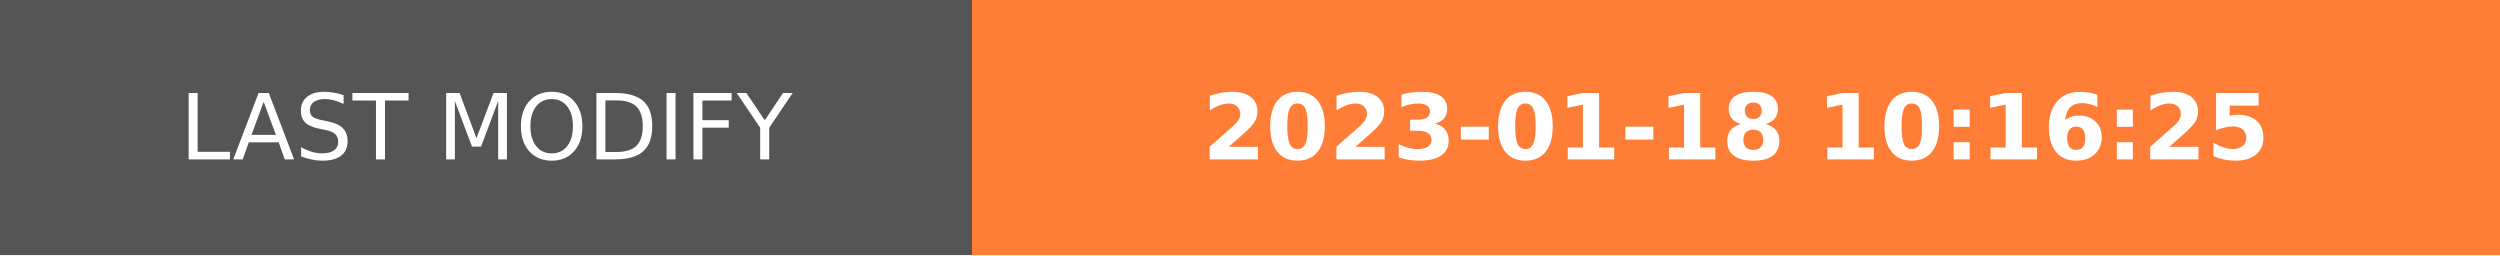
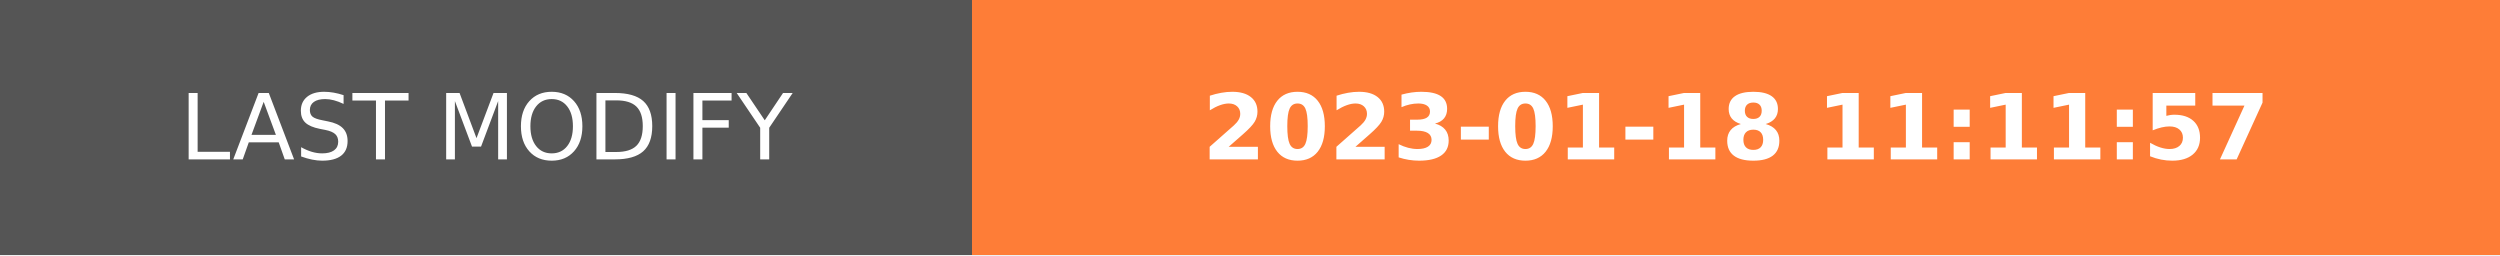
- <svg xmlns="http://www.w3.org/2000/svg" width="274.5" height="28" role="img" aria-label="LAST MODIFY: 2023-01-18 10:16:25">
+ <svg xmlns="http://www.w3.org/2000/svg" width="274.5" height="28" role="img" aria-label="LAST MODIFY: 2023-01-18 11:11:57">
  <g shape-rendering="crispEdges">
    <rect width="106.75" height="28" fill="#555" />
    <rect x="106.75" width="167.75" height="28" fill="#fe7d37" />
  </g>
  <g fill="#fff" text-anchor="middle" font-family="Verdana,Geneva,DejaVu Sans,sans-serif" text-rendering="geometricPrecision" font-size="100">
    <text transform="scale(.1)" x="533.75" y="175" textLength="827.5" fill="#fff">LAST MODIFY</text>
-     <text transform="scale(.1)" x="1906.25" y="175" textLength="1437.5" fill="#fff" font-weight="bold">2023-01-18 10:16:25</text>
+     <text transform="scale(.1)" x="1906.25" y="175" textLength="1437.5" fill="#fff" font-weight="bold">2023-01-18 11:11:57</text>
  </g>
</svg>
